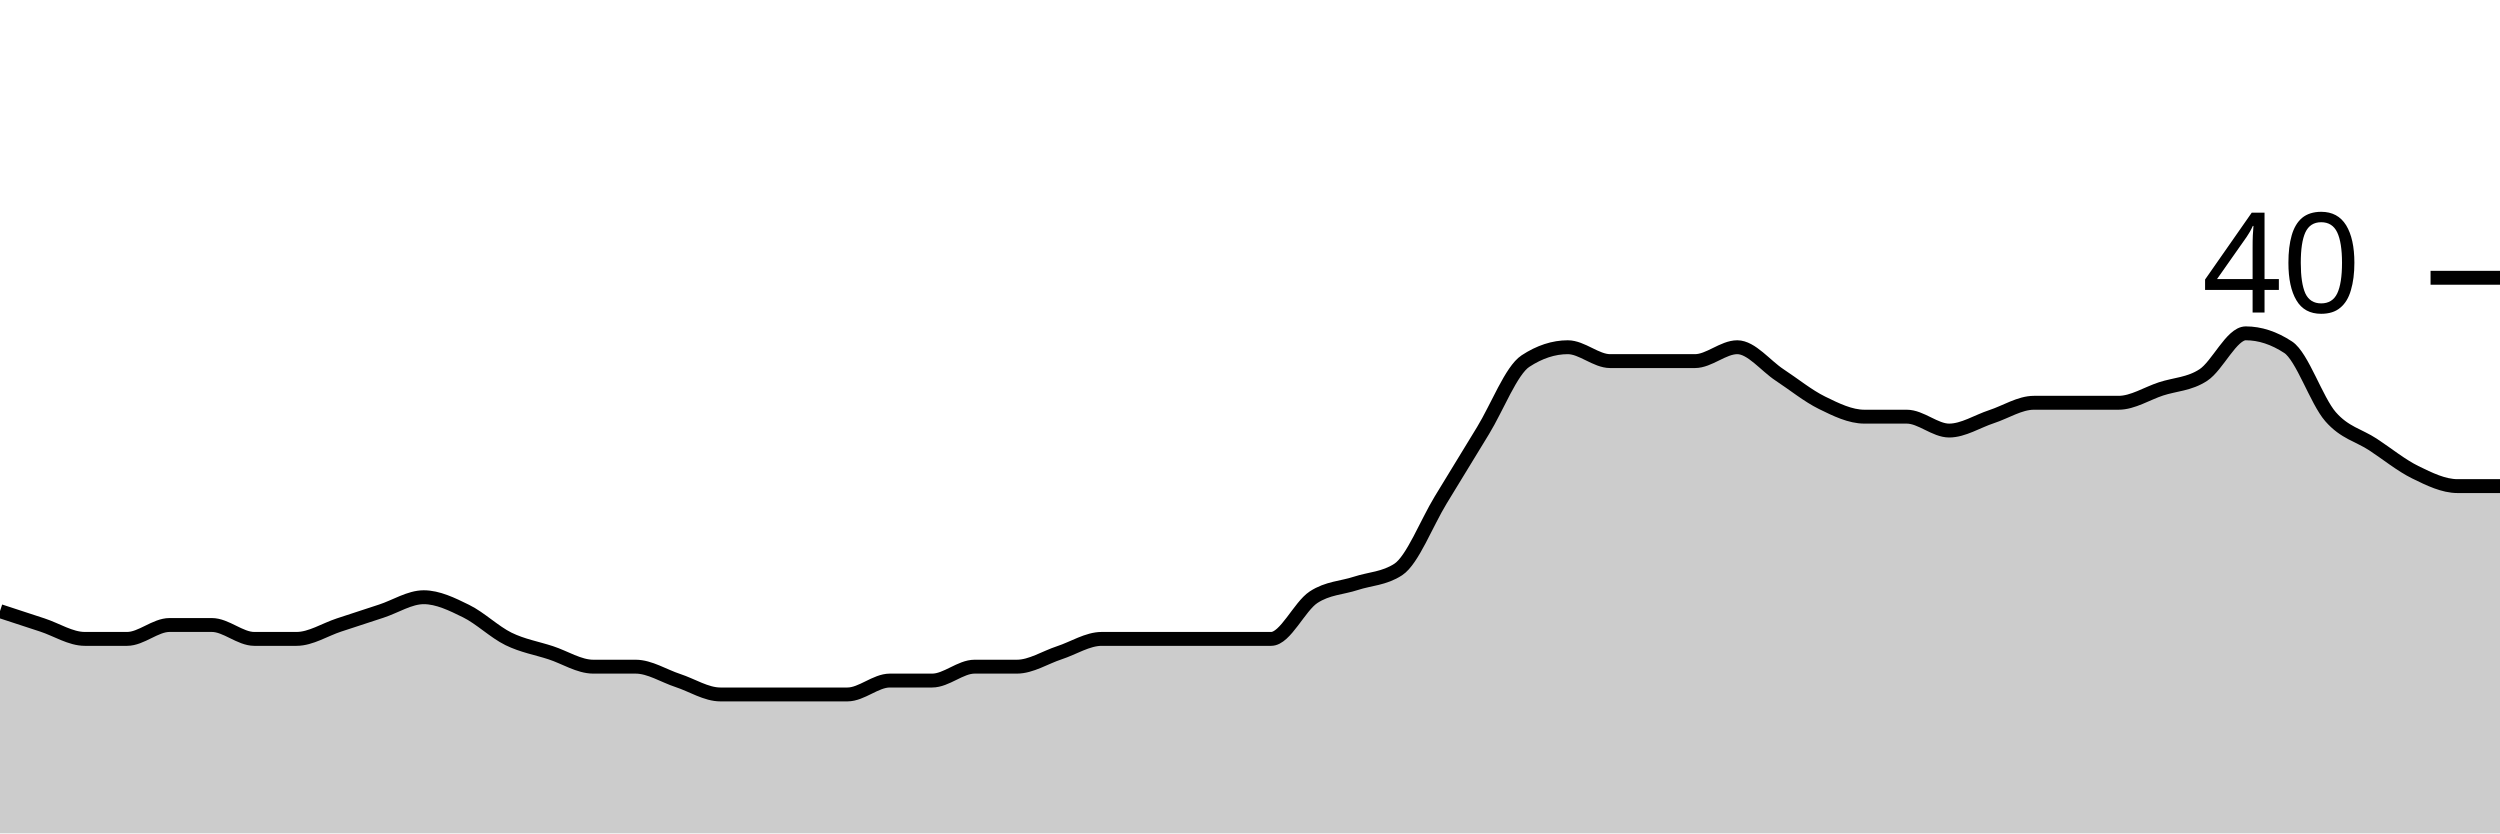
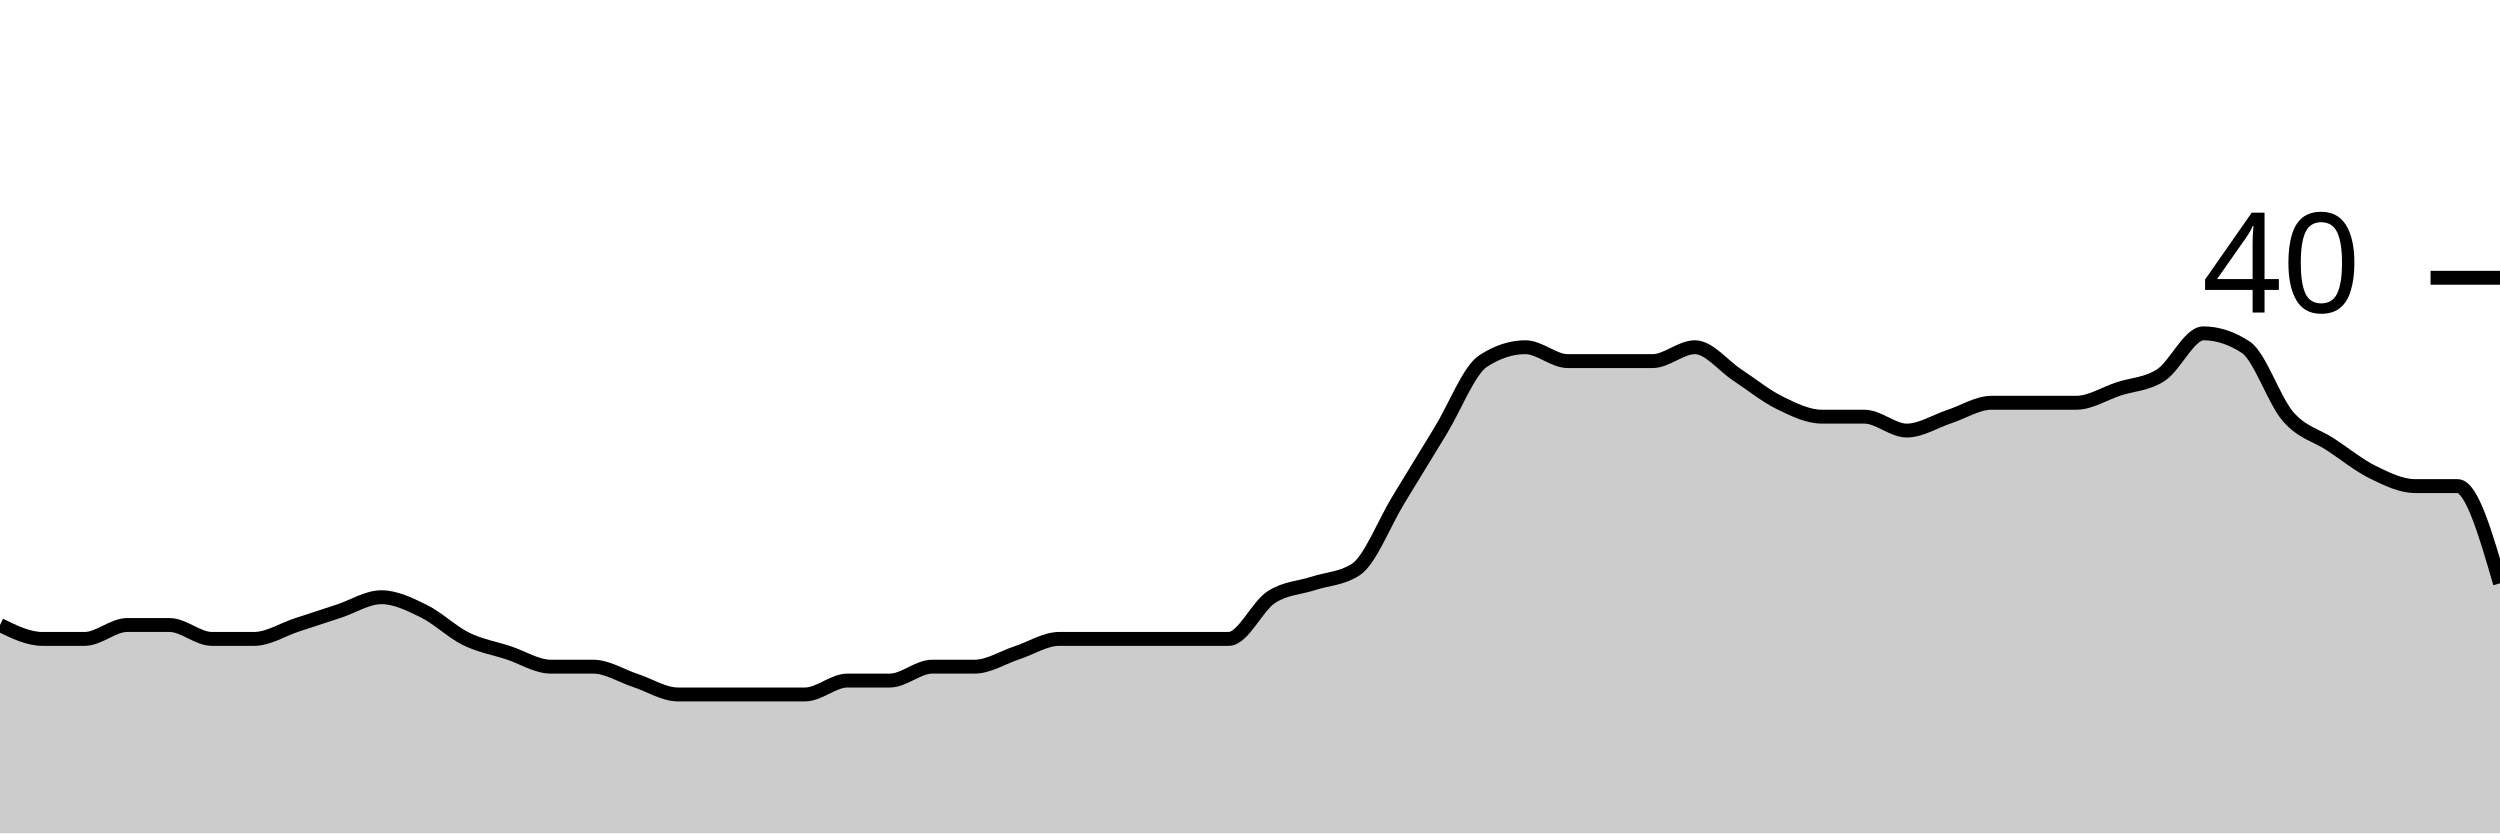
<svg xmlns="http://www.w3.org/2000/svg" viewBox="0 0 180 60">
  <g transform="translate(0,20)">
-     <path class="area" fill="rgba(0, 0, 0, 0.2)" d="M0,24C1.017,24.333,2.034,24.667,3.051,25C4.068,25.333,5.085,26,6.102,26C7.119,26,8.136,26,9.153,26C10.169,26,11.186,25,12.203,25C13.22,25,14.237,25,15.254,25C16.271,25,17.288,26,18.305,26C19.322,26,20.339,26,21.356,26C22.373,26,23.39,25.333,24.407,25C25.424,24.667,26.441,24.333,27.458,24C28.475,23.667,29.492,23,30.508,23C31.525,23,32.542,23.5,33.559,24C34.576,24.5,35.593,25.5,36.61,26C37.627,26.5,38.644,26.667,39.661,27C40.678,27.333,41.695,28,42.712,28C43.729,28,44.746,28,45.763,28C46.78,28,47.797,28.667,48.814,29C49.831,29.333,50.847,30,51.864,30C52.881,30,53.898,30,54.915,30C55.932,30,56.949,30,57.966,30C58.983,30,60,30,61.017,30C62.034,30,63.051,29,64.068,29C65.085,29,66.102,29,67.119,29C68.136,29,69.153,28,70.169,28C71.186,28,72.203,28,73.22,28C74.237,28,75.254,27.333,76.271,27C77.288,26.667,78.305,26,79.322,26C80.339,26,81.356,26,82.373,26C83.39,26,84.407,26,85.424,26C86.441,26,87.458,26,88.475,26C89.492,26,90.508,26,91.525,26C92.542,26,93.559,23.667,94.576,23C95.593,22.333,96.61,22.333,97.627,22C98.644,21.667,99.661,21.667,100.678,21C101.695,20.333,102.712,17.667,103.729,16C104.746,14.333,105.763,12.667,106.78,11C107.797,9.333,108.814,6.667,109.831,6C110.847,5.333,111.864,5,112.881,5C113.898,5,114.915,6,115.932,6C116.949,6,117.966,6,118.983,6C120,6,121.017,6,122.034,6C123.051,6,124.068,5,125.085,5C126.102,5,127.119,6.333,128.136,7C129.153,7.667,130.169,8.5,131.186,9C132.203,9.5,133.22,10,134.237,10C135.254,10,136.271,10,137.288,10C138.305,10,139.322,11,140.339,11C141.356,11,142.373,10.333,143.39,10C144.407,9.667,145.424,9,146.441,9C147.458,9,148.475,9,149.492,9C150.508,9,151.525,9,152.542,9C153.559,9,154.576,8.333,155.593,8C156.61,7.667,157.627,7.667,158.644,7C159.661,6.333,160.678,4,161.695,4C162.712,4,163.729,4.333,164.746,5C165.763,5.667,166.78,8.833,167.797,10C168.814,11.167,169.831,11.333,170.847,12C171.864,12.667,172.881,13.5,173.898,14C174.915,14.5,175.932,15,176.949,15C177.966,15,178.983,15,180,15L180,40C178.983,40,177.966,40,176.949,40C175.932,40,174.915,40,173.898,40C172.881,40,171.864,40,170.847,40C169.831,40,168.814,40,167.797,40C166.78,40,165.763,40,164.746,40C163.729,40,162.712,40,161.695,40C160.678,40,159.661,40,158.644,40C157.627,40,156.61,40,155.593,40C154.576,40,153.559,40,152.542,40C151.525,40,150.508,40,149.492,40C148.475,40,147.458,40,146.441,40C145.424,40,144.407,40,143.39,40C142.373,40,141.356,40,140.339,40C139.322,40,138.305,40,137.288,40C136.271,40,135.254,40,134.237,40C133.22,40,132.203,40,131.186,40C130.169,40,129.153,40,128.136,40C127.119,40,126.102,40,125.085,40C124.068,40,123.051,40,122.034,40C121.017,40,120,40,118.983,40C117.966,40,116.949,40,115.932,40C114.915,40,113.898,40,112.881,40C111.864,40,110.847,40,109.831,40C108.814,40,107.797,40,106.78,40C105.763,40,104.746,40,103.729,40C102.712,40,101.695,40,100.678,40C99.661,40,98.644,40,97.627,40C96.61,40,95.593,40,94.576,40C93.559,40,92.542,40,91.525,40C90.508,40,89.492,40,88.475,40C87.458,40,86.441,40,85.424,40C84.407,40,83.39,40,82.373,40C81.356,40,80.339,40,79.322,40C78.305,40,77.288,40,76.271,40C75.254,40,74.237,40,73.22,40C72.203,40,71.186,40,70.169,40C69.153,40,68.136,40,67.119,40C66.102,40,65.085,40,64.068,40C63.051,40,62.034,40,61.017,40C60,40,58.983,40,57.966,40C56.949,40,55.932,40,54.915,40C53.898,40,52.881,40,51.864,40C50.847,40,49.831,40,48.814,40C47.797,40,46.78,40,45.763,40C44.746,40,43.729,40,42.712,40C41.695,40,40.678,40,39.661,40C38.644,40,37.627,40,36.61,40C35.593,40,34.576,40,33.559,40C32.542,40,31.525,40,30.508,40C29.492,40,28.475,40,27.458,40C26.441,40,25.424,40,24.407,40C23.39,40,22.373,40,21.356,40C20.339,40,19.322,40,18.305,40C17.288,40,16.271,40,15.254,40C14.237,40,13.22,40,12.203,40C11.186,40,10.169,40,9.153,40C8.136,40,7.119,40,6.102,40C5.085,40,4.068,40,3.051,40C2.034,40,1.017,40,0,40Z" />
-     <path class="line" stroke="black" fill="none" d="M0,24C1.017,24.333,2.034,24.667,3.051,25C4.068,25.333,5.085,26,6.102,26C7.119,26,8.136,26,9.153,26C10.169,26,11.186,25,12.203,25C13.22,25,14.237,25,15.254,25C16.271,25,17.288,26,18.305,26C19.322,26,20.339,26,21.356,26C22.373,26,23.39,25.333,24.407,25C25.424,24.667,26.441,24.333,27.458,24C28.475,23.667,29.492,23,30.508,23C31.525,23,32.542,23.5,33.559,24C34.576,24.5,35.593,25.5,36.61,26C37.627,26.5,38.644,26.667,39.661,27C40.678,27.333,41.695,28,42.712,28C43.729,28,44.746,28,45.763,28C46.78,28,47.797,28.667,48.814,29C49.831,29.333,50.847,30,51.864,30C52.881,30,53.898,30,54.915,30C55.932,30,56.949,30,57.966,30C58.983,30,60,30,61.017,30C62.034,30,63.051,29,64.068,29C65.085,29,66.102,29,67.119,29C68.136,29,69.153,28,70.169,28C71.186,28,72.203,28,73.22,28C74.237,28,75.254,27.333,76.271,27C77.288,26.667,78.305,26,79.322,26C80.339,26,81.356,26,82.373,26C83.39,26,84.407,26,85.424,26C86.441,26,87.458,26,88.475,26C89.492,26,90.508,26,91.525,26C92.542,26,93.559,23.667,94.576,23C95.593,22.333,96.61,22.333,97.627,22C98.644,21.667,99.661,21.667,100.678,21C101.695,20.333,102.712,17.667,103.729,16C104.746,14.333,105.763,12.667,106.78,11C107.797,9.333,108.814,6.667,109.831,6C110.847,5.333,111.864,5,112.881,5C113.898,5,114.915,6,115.932,6C116.949,6,117.966,6,118.983,6C120,6,121.017,6,122.034,6C123.051,6,124.068,5,125.085,5C126.102,5,127.119,6.333,128.136,7C129.153,7.667,130.169,8.5,131.186,9C132.203,9.5,133.22,10,134.237,10C135.254,10,136.271,10,137.288,10C138.305,10,139.322,11,140.339,11C141.356,11,142.373,10.333,143.39,10C144.407,9.667,145.424,9,146.441,9C147.458,9,148.475,9,149.492,9C150.508,9,151.525,9,152.542,9C153.559,9,154.576,8.333,155.593,8C156.61,7.667,157.627,7.667,158.644,7C159.661,6.333,160.678,4,161.695,4C162.712,4,163.729,4.333,164.746,5C165.763,5.667,166.78,8.833,167.797,10C168.814,11.167,169.831,11.333,170.847,12C171.864,12.667,172.881,13.5,173.898,14C174.915,14.5,175.932,15,176.949,15C177.966,15,178.983,15,180,15" />
+     <path class="area" fill="rgba(0, 0, 0, 0.2)" d="M0,25C1.017,25.5,2.034,26,3.051,26C4.068,26,5.085,26,6.102,26C7.119,26,8.136,25,9.153,25C10.169,25,11.186,25,12.203,25C13.22,25,14.237,26,15.254,26C16.271,26,17.288,26,18.305,26C19.322,26,20.339,25.333,21.356,25C22.373,24.667,23.39,24.333,24.407,24C25.424,23.667,26.441,23,27.458,23C28.475,23,29.492,23.5,30.508,24C31.525,24.5,32.542,25.5,33.559,26C34.576,26.5,35.593,26.667,36.61,27C37.627,27.333,38.644,28,39.661,28C40.678,28,41.695,28,42.712,28C43.729,28,44.746,28.667,45.763,29C46.78,29.333,47.797,30,48.814,30C49.831,30,50.847,30,51.864,30C52.881,30,53.898,30,54.915,30C55.932,30,56.949,30,57.966,30C58.983,30,60,29,61.017,29C62.034,29,63.051,29,64.068,29C65.085,29,66.102,28,67.119,28C68.136,28,69.153,28,70.169,28C71.186,28,72.203,27.333,73.22,27C74.237,26.667,75.254,26,76.271,26C77.288,26,78.305,26,79.322,26C80.339,26,81.356,26,82.373,26C83.39,26,84.407,26,85.424,26C86.441,26,87.458,26,88.475,26C89.492,26,90.508,23.667,91.525,23C92.542,22.333,93.559,22.333,94.576,22C95.593,21.667,96.61,21.667,97.627,21C98.644,20.333,99.661,17.667,100.678,16C101.695,14.333,102.712,12.667,103.729,11C104.746,9.333,105.763,6.667,106.78,6C107.797,5.333,108.814,5,109.831,5C110.847,5,111.864,6,112.881,6C113.898,6,114.915,6,115.932,6C116.949,6,117.966,6,118.983,6C120,6,121.017,5,122.034,5C123.051,5,124.068,6.333,125.085,7C126.102,7.667,127.119,8.5,128.136,9C129.153,9.5,130.169,10,131.186,10C132.203,10,133.22,10,134.237,10C135.254,10,136.271,11,137.288,11C138.305,11,139.322,10.333,140.339,10C141.356,9.667,142.373,9,143.39,9C144.407,9,145.424,9,146.441,9C147.458,9,148.475,9,149.492,9C150.508,9,151.525,8.333,152.542,8C153.559,7.667,154.576,7.667,155.593,7C156.61,6.333,157.627,4,158.644,4C159.661,4,160.678,4.333,161.695,5C162.712,5.667,163.729,8.833,164.746,10C165.763,11.167,166.78,11.333,167.797,12C168.814,12.667,169.831,13.5,170.847,14C171.864,14.5,172.881,15,173.898,15C174.915,15,175.932,15,176.949,15C177.966,15,178.983,18.5,180,22L180,40C178.983,40,177.966,40,176.949,40C175.932,40,174.915,40,173.898,40C172.881,40,171.864,40,170.847,40C169.831,40,168.814,40,167.797,40C166.78,40,165.763,40,164.746,40C163.729,40,162.712,40,161.695,40C160.678,40,159.661,40,158.644,40C157.627,40,156.61,40,155.593,40C154.576,40,153.559,40,152.542,40C151.525,40,150.508,40,149.492,40C148.475,40,147.458,40,146.441,40C145.424,40,144.407,40,143.39,40C142.373,40,141.356,40,140.339,40C139.322,40,138.305,40,137.288,40C136.271,40,135.254,40,134.237,40C133.22,40,132.203,40,131.186,40C130.169,40,129.153,40,128.136,40C127.119,40,126.102,40,125.085,40C124.068,40,123.051,40,122.034,40C121.017,40,120,40,118.983,40C117.966,40,116.949,40,115.932,40C114.915,40,113.898,40,112.881,40C111.864,40,110.847,40,109.831,40C108.814,40,107.797,40,106.78,40C105.763,40,104.746,40,103.729,40C102.712,40,101.695,40,100.678,40C99.661,40,98.644,40,97.627,40C96.61,40,95.593,40,94.576,40C93.559,40,92.542,40,91.525,40C90.508,40,89.492,40,88.475,40C87.458,40,86.441,40,85.424,40C84.407,40,83.39,40,82.373,40C81.356,40,80.339,40,79.322,40C78.305,40,77.288,40,76.271,40C75.254,40,74.237,40,73.22,40C72.203,40,71.186,40,70.169,40C69.153,40,68.136,40,67.119,40C66.102,40,65.085,40,64.068,40C63.051,40,62.034,40,61.017,40C60,40,58.983,40,57.966,40C56.949,40,55.932,40,54.915,40C53.898,40,52.881,40,51.864,40C50.847,40,49.831,40,48.814,40C47.797,40,46.78,40,45.763,40C44.746,40,43.729,40,42.712,40C41.695,40,40.678,40,39.661,40C38.644,40,37.627,40,36.61,40C35.593,40,34.576,40,33.559,40C32.542,40,31.525,40,30.508,40C29.492,40,28.475,40,27.458,40C26.441,40,25.424,40,24.407,40C23.39,40,22.373,40,21.356,40C20.339,40,19.322,40,18.305,40C17.288,40,16.271,40,15.254,40C14.237,40,13.22,40,12.203,40C11.186,40,10.169,40,9.153,40C8.136,40,7.119,40,6.102,40C5.085,40,4.068,40,3.051,40C2.034,40,1.017,40,0,40Z" />
+     <path class="line" stroke="black" fill="none" d="M0,25C1.017,25.5,2.034,26,3.051,26C4.068,26,5.085,26,6.102,26C7.119,26,8.136,25,9.153,25C10.169,25,11.186,25,12.203,25C13.22,25,14.237,26,15.254,26C16.271,26,17.288,26,18.305,26C19.322,26,20.339,25.333,21.356,25C22.373,24.667,23.39,24.333,24.407,24C25.424,23.667,26.441,23,27.458,23C28.475,23,29.492,23.5,30.508,24C31.525,24.5,32.542,25.5,33.559,26C34.576,26.5,35.593,26.667,36.61,27C37.627,27.333,38.644,28,39.661,28C40.678,28,41.695,28,42.712,28C43.729,28,44.746,28.667,45.763,29C46.78,29.333,47.797,30,48.814,30C49.831,30,50.847,30,51.864,30C52.881,30,53.898,30,54.915,30C55.932,30,56.949,30,57.966,30C58.983,30,60,29,61.017,29C62.034,29,63.051,29,64.068,29C65.085,29,66.102,28,67.119,28C68.136,28,69.153,28,70.169,28C71.186,28,72.203,27.333,73.22,27C74.237,26.667,75.254,26,76.271,26C77.288,26,78.305,26,79.322,26C80.339,26,81.356,26,82.373,26C83.39,26,84.407,26,85.424,26C86.441,26,87.458,26,88.475,26C89.492,26,90.508,23.667,91.525,23C92.542,22.333,93.559,22.333,94.576,22C95.593,21.667,96.61,21.667,97.627,21C98.644,20.333,99.661,17.667,100.678,16C101.695,14.333,102.712,12.667,103.729,11C104.746,9.333,105.763,6.667,106.78,6C107.797,5.333,108.814,5,109.831,5C110.847,5,111.864,6,112.881,6C113.898,6,114.915,6,115.932,6C116.949,6,117.966,6,118.983,6C120,6,121.017,5,122.034,5C123.051,5,124.068,6.333,125.085,7C126.102,7.667,127.119,8.5,128.136,9C129.153,9.5,130.169,10,131.186,10C132.203,10,133.22,10,134.237,10C135.254,10,136.271,11,137.288,11C138.305,11,139.322,10.333,140.339,10C141.356,9.667,142.373,9,143.39,9C144.407,9,145.424,9,146.441,9C147.458,9,148.475,9,149.492,9C150.508,9,151.525,8.333,152.542,8C153.559,7.667,154.576,7.667,155.593,7C156.61,6.333,157.627,4,158.644,4C159.661,4,160.678,4.333,161.695,5C162.712,5.667,163.729,8.833,164.746,10C165.763,11.167,166.78,11.333,167.797,12C168.814,12.667,169.831,13.5,170.847,14C171.864,14.5,172.881,15,173.898,15C174.915,15,175.932,15,176.949,15C177.966,15,178.983,18.5,180,22" />
    <path class="axis-ceiling" stroke-width="1" stroke="black" fill="none" d="M175,0L180,0" />
    <text class="axis-ceiling-label" font-family="sans-serif" text-anchor="end" font-size="10px" x="170" y="2.5">40</text>
  </g>
</svg>
